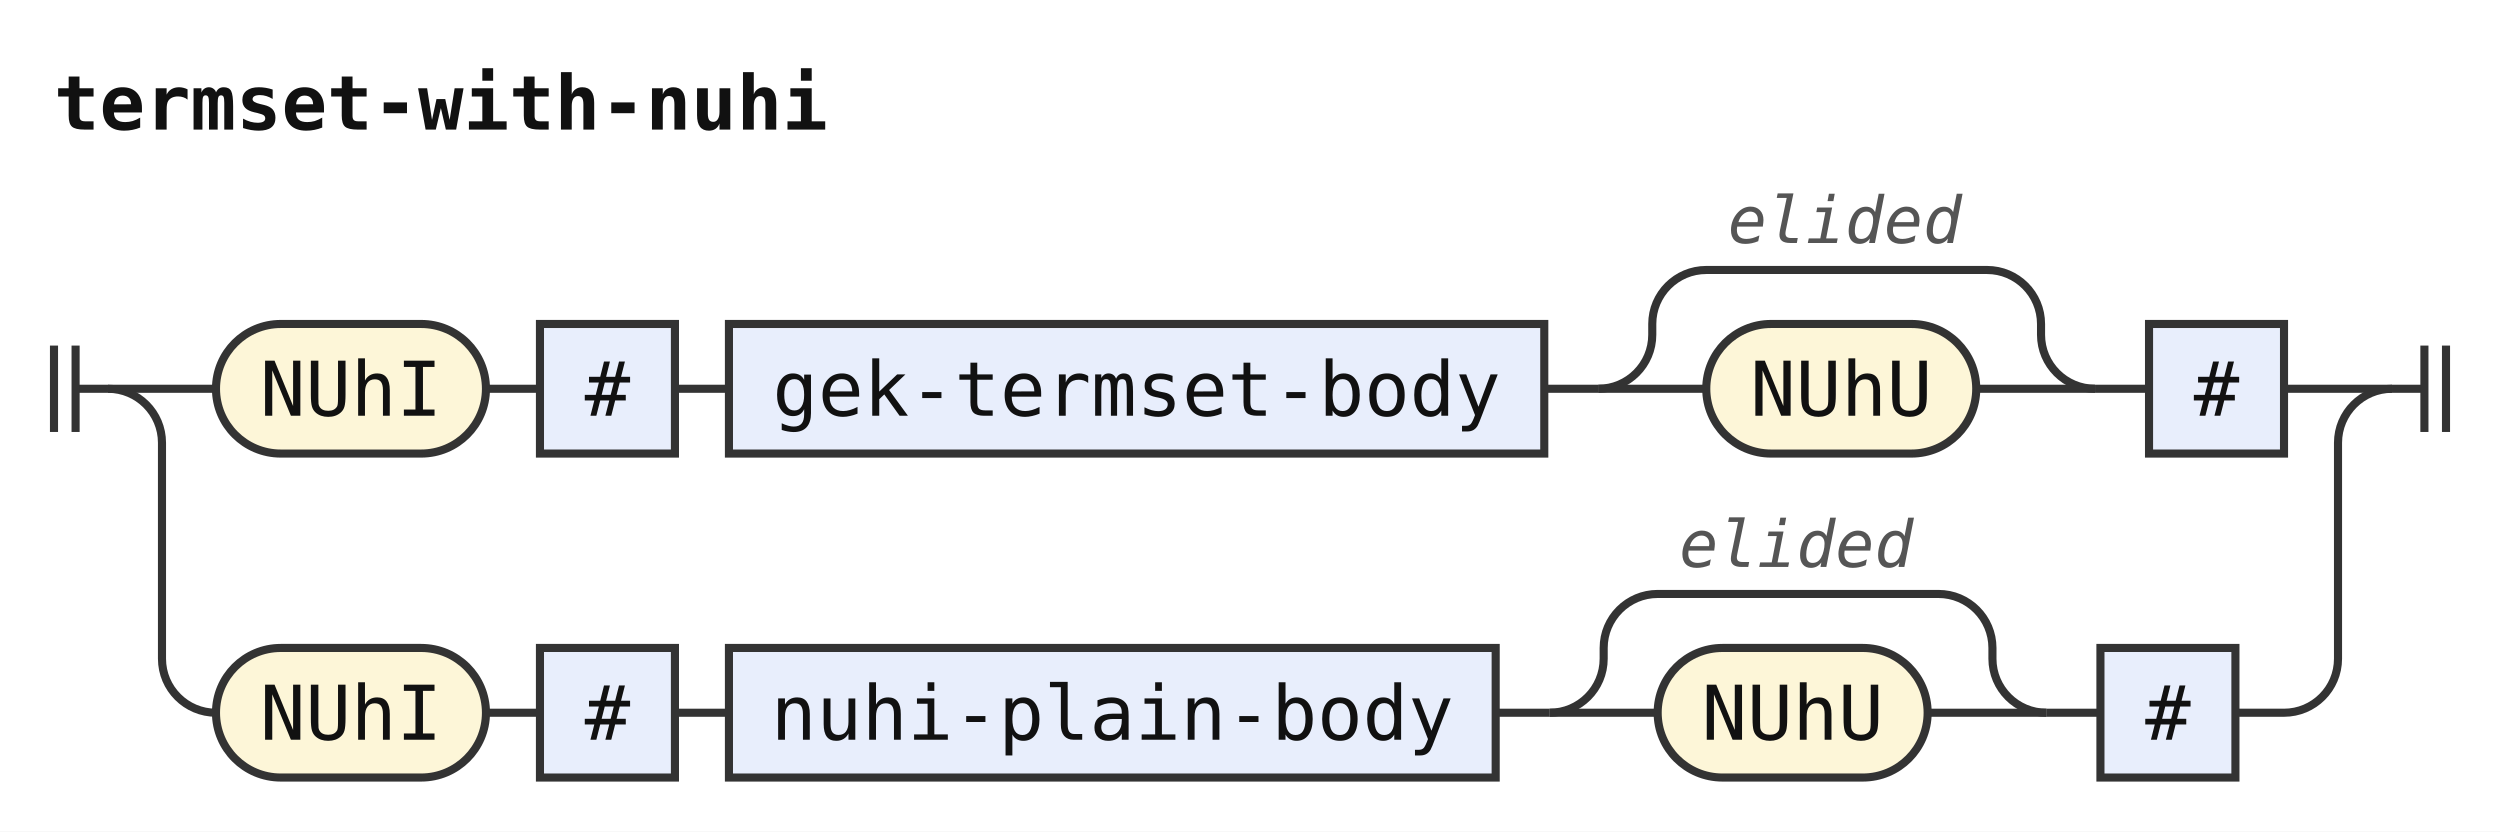
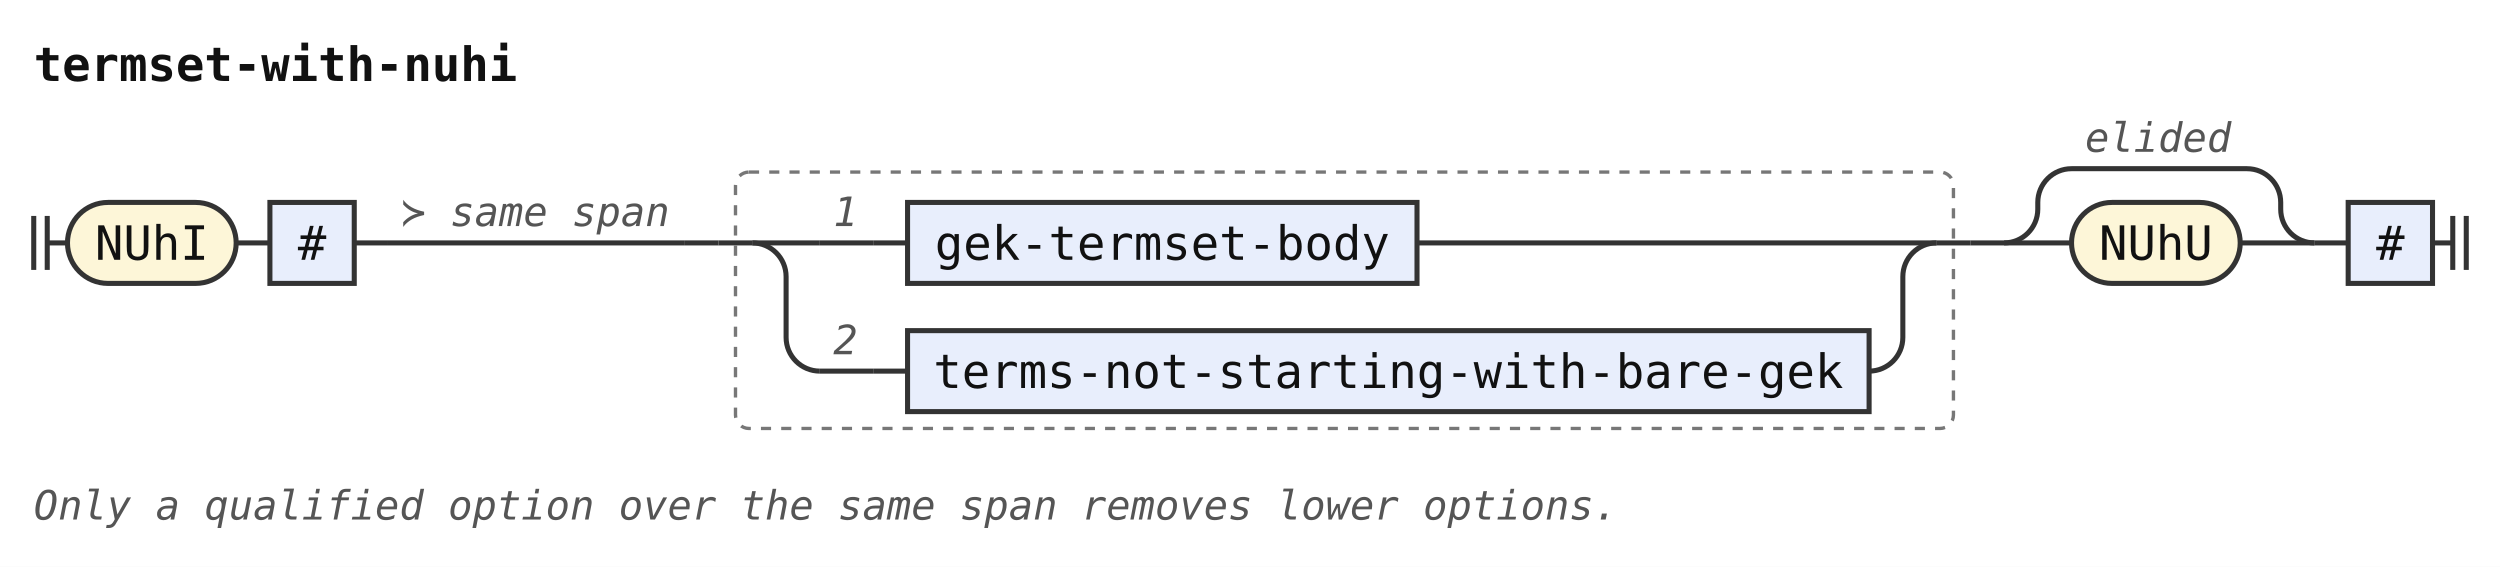
- <svg xmlns="http://www.w3.org/2000/svg" width="463" height="154" viewBox="0 0 463 154" role="img" aria-label="Railroad diagram of the rule termset-with-nuhi">
-   <style>path{fill:none;stroke:#333;stroke-width:1.5}.rule rect{fill:#e8eefc;stroke:#333;stroke-width:1.5}.terminal rect{fill:#fdf6d8;stroke:#333;stroke-width:1.5}text{font-family:ui-monospace,SFMono-Regular,Menlo,Consolas,"DejaVu Sans Mono","Liberation Mono",monospace;font-size:14px;fill:#111;text-anchor:middle}text.label{font-size:12px;font-style:italic;fill:#555;text-anchor:start}text.title{font-weight:bold;text-anchor:start}</style>
+ <svg xmlns="http://www.w3.org/2000/svg" width="741" height="168" viewBox="0 0 741 168" role="img" aria-label="Railroad diagram of the rule termset-with-nuhi">
+   <style>path{fill:none;stroke:#333;stroke-width:1.5}.rule rect{fill:#e8eefc;stroke:#333;stroke-width:1.5}.terminal rect{fill:#fdf6d8;stroke:#333;stroke-width:1.5}text{font-family:ui-monospace,SFMono-Regular,Menlo,Consolas,"DejaVu Sans Mono","Liberation Mono",monospace;font-size:14px;fill:#111;text-anchor:middle}text.label{font-size:12px;font-style:italic;fill:#555;text-anchor:start}text.title{font-weight:bold;text-anchor:start}.rank-frame{fill:none;stroke:#777;stroke-width:1;stroke-dasharray:3 3}</style>
  <rect width="100%" height="100%" fill="#fff" />
  <text class="title" x="10" y="24" textLength="142.8" lengthAdjust="spacingAndGlyphs">termset-with-nuhi</text>
  <path d="M10 64v16m4 -16v16M14 72h6" />
-   <path d="M20 72h20" />
  <g class="terminal">
-     <rect x="40" y="60" width="50" height="24" rx="12" />
-     <text x="65" y="77" textLength="33.6" lengthAdjust="spacingAndGlyphs">NUhI</text>
+     <rect x="20" y="60" width="50" height="24" rx="12" />
+     <text x="45" y="77" textLength="33.6" lengthAdjust="spacingAndGlyphs">NUhI</text>
  </g>
-   <path d="M90 72h10" />
+   <path d="M70 72h10" />
  <g class="rule">
-     <rect x="100" y="60" width="25" height="24" rx="0" />
-     <text x="112.5" y="77" textLength="8.4" lengthAdjust="spacingAndGlyphs">#</text>
+     <rect x="80" y="60" width="25" height="24" rx="0" />
+     <text x="92.5" y="77" textLength="8.4" lengthAdjust="spacingAndGlyphs">#</text>
  </g>
-   <path d="M125 72h10" />
+   <path d="M105 72h10" />
+   <path d="M115 72h88" />
+   <text class="label" x="119" y="67" textLength="79.2" lengthAdjust="spacingAndGlyphs">≻ same span</text>
+   <path d="M203 72h10" />
+   <g class="ranked-choice">
+     <rect class="rank-frame" x="218" y="51" width="361" height="76" rx="4" />
+     <path d="M213 72h10" />
+     <path d="M223 72h20" />
+     <path d="M243 72h16" />
+     <text class="label" x="247" y="67" textLength="7.2" lengthAdjust="spacingAndGlyphs">1</text>
+     <path d="M259 72h10" />
+     <g class="rule">
+       <rect x="269" y="60" width="151" height="24" rx="0" />
+       <text x="344.5" y="77" textLength="134.4" lengthAdjust="spacingAndGlyphs">gek-termset-body</text>
+     </g>
+     <path d="M420 72H574" />
+     <path d="M223 72a10 10 0 0 1 10 10V100a10 10 0 0 0 10 10" />
+     <path d="M243 110h16" />
+     <text class="label" x="247" y="105" textLength="7.2" lengthAdjust="spacingAndGlyphs">2</text>
+     <path d="M259 110h10" />
+     <g class="rule">
+       <rect x="269" y="98" width="285" height="24" rx="0" />
+       <text x="411.5" y="115" textLength="268.8" lengthAdjust="spacingAndGlyphs">terms-not-starting-with-bare-gek</text>
+     </g>
+     <path d="M554 110H554a10 10 0 0 0 10 -10V82a10 10 0 0 1 10 -10" />
+     <path d="M574 72h10" />
+   </g>
+   <path d="M584 72h10" />
+   <path d="M594 72h20" />
+   <g class="terminal">
+     <rect x="614" y="60" width="50" height="24" rx="12" />
+     <text x="639" y="77" textLength="33.6" lengthAdjust="spacingAndGlyphs">NUhU</text>
+   </g>
+   <path d="M664 72H686" />
+   <path d="M594 72a10 10 0 0 0 10 -10V60a10 10 0 0 1 10 -10H666a10 10 0 0 1 10 10V62a10 10 0 0 0 10 10" />
+   <text class="label" x="618" y="45" textLength="43.2" lengthAdjust="spacingAndGlyphs">elided</text>
+   <path d="M686 72h10" />
  <g class="rule">
-     <rect x="135" y="60" width="151" height="24" rx="0" />
-     <text x="210.5" y="77" textLength="134.4" lengthAdjust="spacingAndGlyphs">gek-termset-body</text>
+     <rect x="696" y="60" width="25" height="24" rx="0" />
+     <text x="708.5" y="77" textLength="8.4" lengthAdjust="spacingAndGlyphs">#</text>
  </g>
-   <path d="M286 72h10" />
-   <path d="M296 72h20" />
-   <g class="terminal">
-     <rect x="316" y="60" width="50" height="24" rx="12" />
-     <text x="341" y="77" textLength="33.6" lengthAdjust="spacingAndGlyphs">NUhU</text>
-   </g>
-   <path d="M366 72H388" />
-   <path d="M296 72a10 10 0 0 0 10 -10V60a10 10 0 0 1 10 -10H368a10 10 0 0 1 10 10V62a10 10 0 0 0 10 10" />
-   <text class="label" x="320" y="45" textLength="43.2" lengthAdjust="spacingAndGlyphs">elided</text>
-   <path d="M388 72h10" />
-   <g class="rule">
-     <rect x="398" y="60" width="25" height="24" rx="0" />
-     <text x="410.5" y="77" textLength="8.4" lengthAdjust="spacingAndGlyphs">#</text>
-   </g>
-   <path d="M423 72H443" />
-   <path d="M20 72a10 10 0 0 1 10 10V122a10 10 0 0 0 10 10" />
-   <g class="terminal">
-     <rect x="40" y="120" width="50" height="24" rx="12" />
-     <text x="65" y="137" textLength="33.6" lengthAdjust="spacingAndGlyphs">NUhI</text>
-   </g>
-   <path d="M90 132h10" />
-   <g class="rule">
-     <rect x="100" y="120" width="25" height="24" rx="0" />
-     <text x="112.5" y="137" textLength="8.4" lengthAdjust="spacingAndGlyphs">#</text>
-   </g>
-   <path d="M125 132h10" />
-   <g class="rule">
-     <rect x="135" y="120" width="142" height="24" rx="0" />
-     <text x="206" y="137" textLength="126" lengthAdjust="spacingAndGlyphs">nuhi-plain-body</text>
-   </g>
-   <path d="M277 132h10" />
-   <path d="M287 132h20" />
-   <g class="terminal">
-     <rect x="307" y="120" width="50" height="24" rx="12" />
-     <text x="332" y="137" textLength="33.6" lengthAdjust="spacingAndGlyphs">NUhU</text>
-   </g>
-   <path d="M357 132H379" />
-   <path d="M287 132a10 10 0 0 0 10 -10V120a10 10 0 0 1 10 -10H359a10 10 0 0 1 10 10V122a10 10 0 0 0 10 10" />
-   <text class="label" x="311" y="105" textLength="43.2" lengthAdjust="spacingAndGlyphs">elided</text>
-   <path d="M379 132h10" />
-   <g class="rule">
-     <rect x="389" y="120" width="25" height="24" rx="0" />
-     <text x="401.5" y="137" textLength="8.4" lengthAdjust="spacingAndGlyphs">#</text>
-   </g>
-   <path d="M414 132H423a10 10 0 0 0 10 -10V82a10 10 0 0 1 10 -10" />
-   <path d="M443 72h6m0 -8v16m4 -16v16" />
+   <path d="M721 72h6m0 -8v16m4 -16v16" />
+   <text class="label" x="10" y="154" textLength="468" lengthAdjust="spacingAndGlyphs">Only a qualified option over the same span removes lower options.</text>
</svg>
